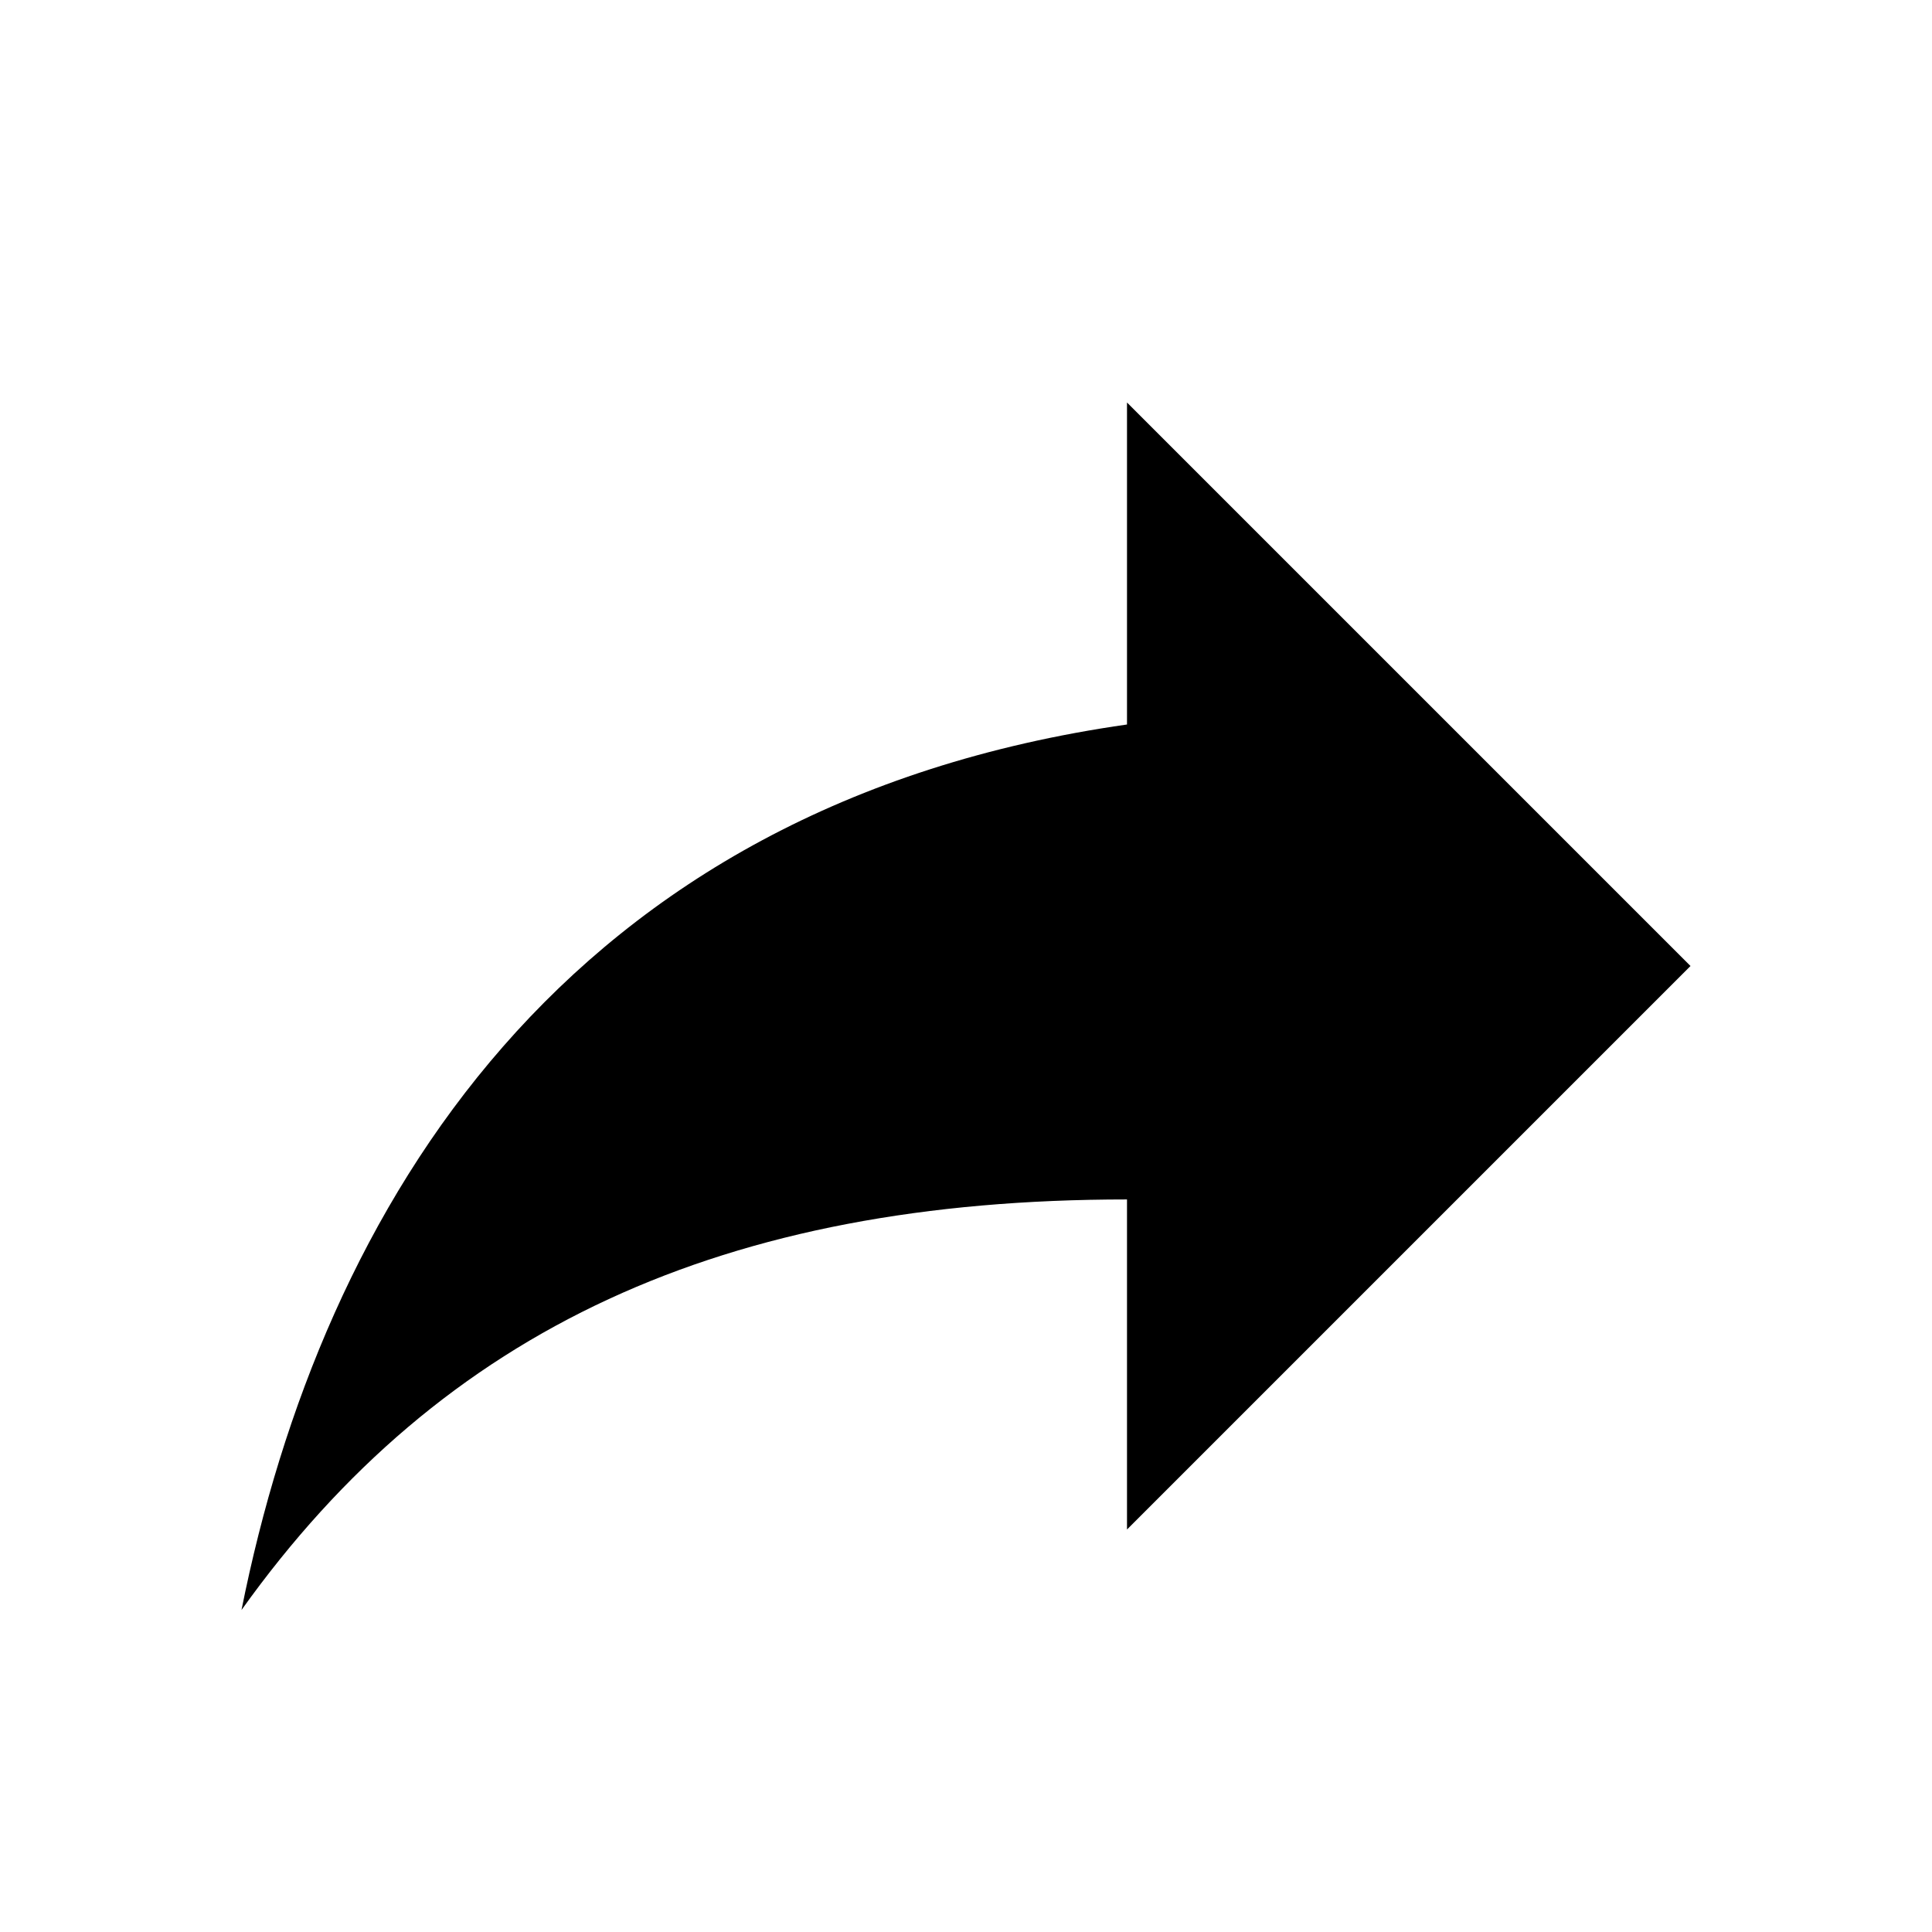
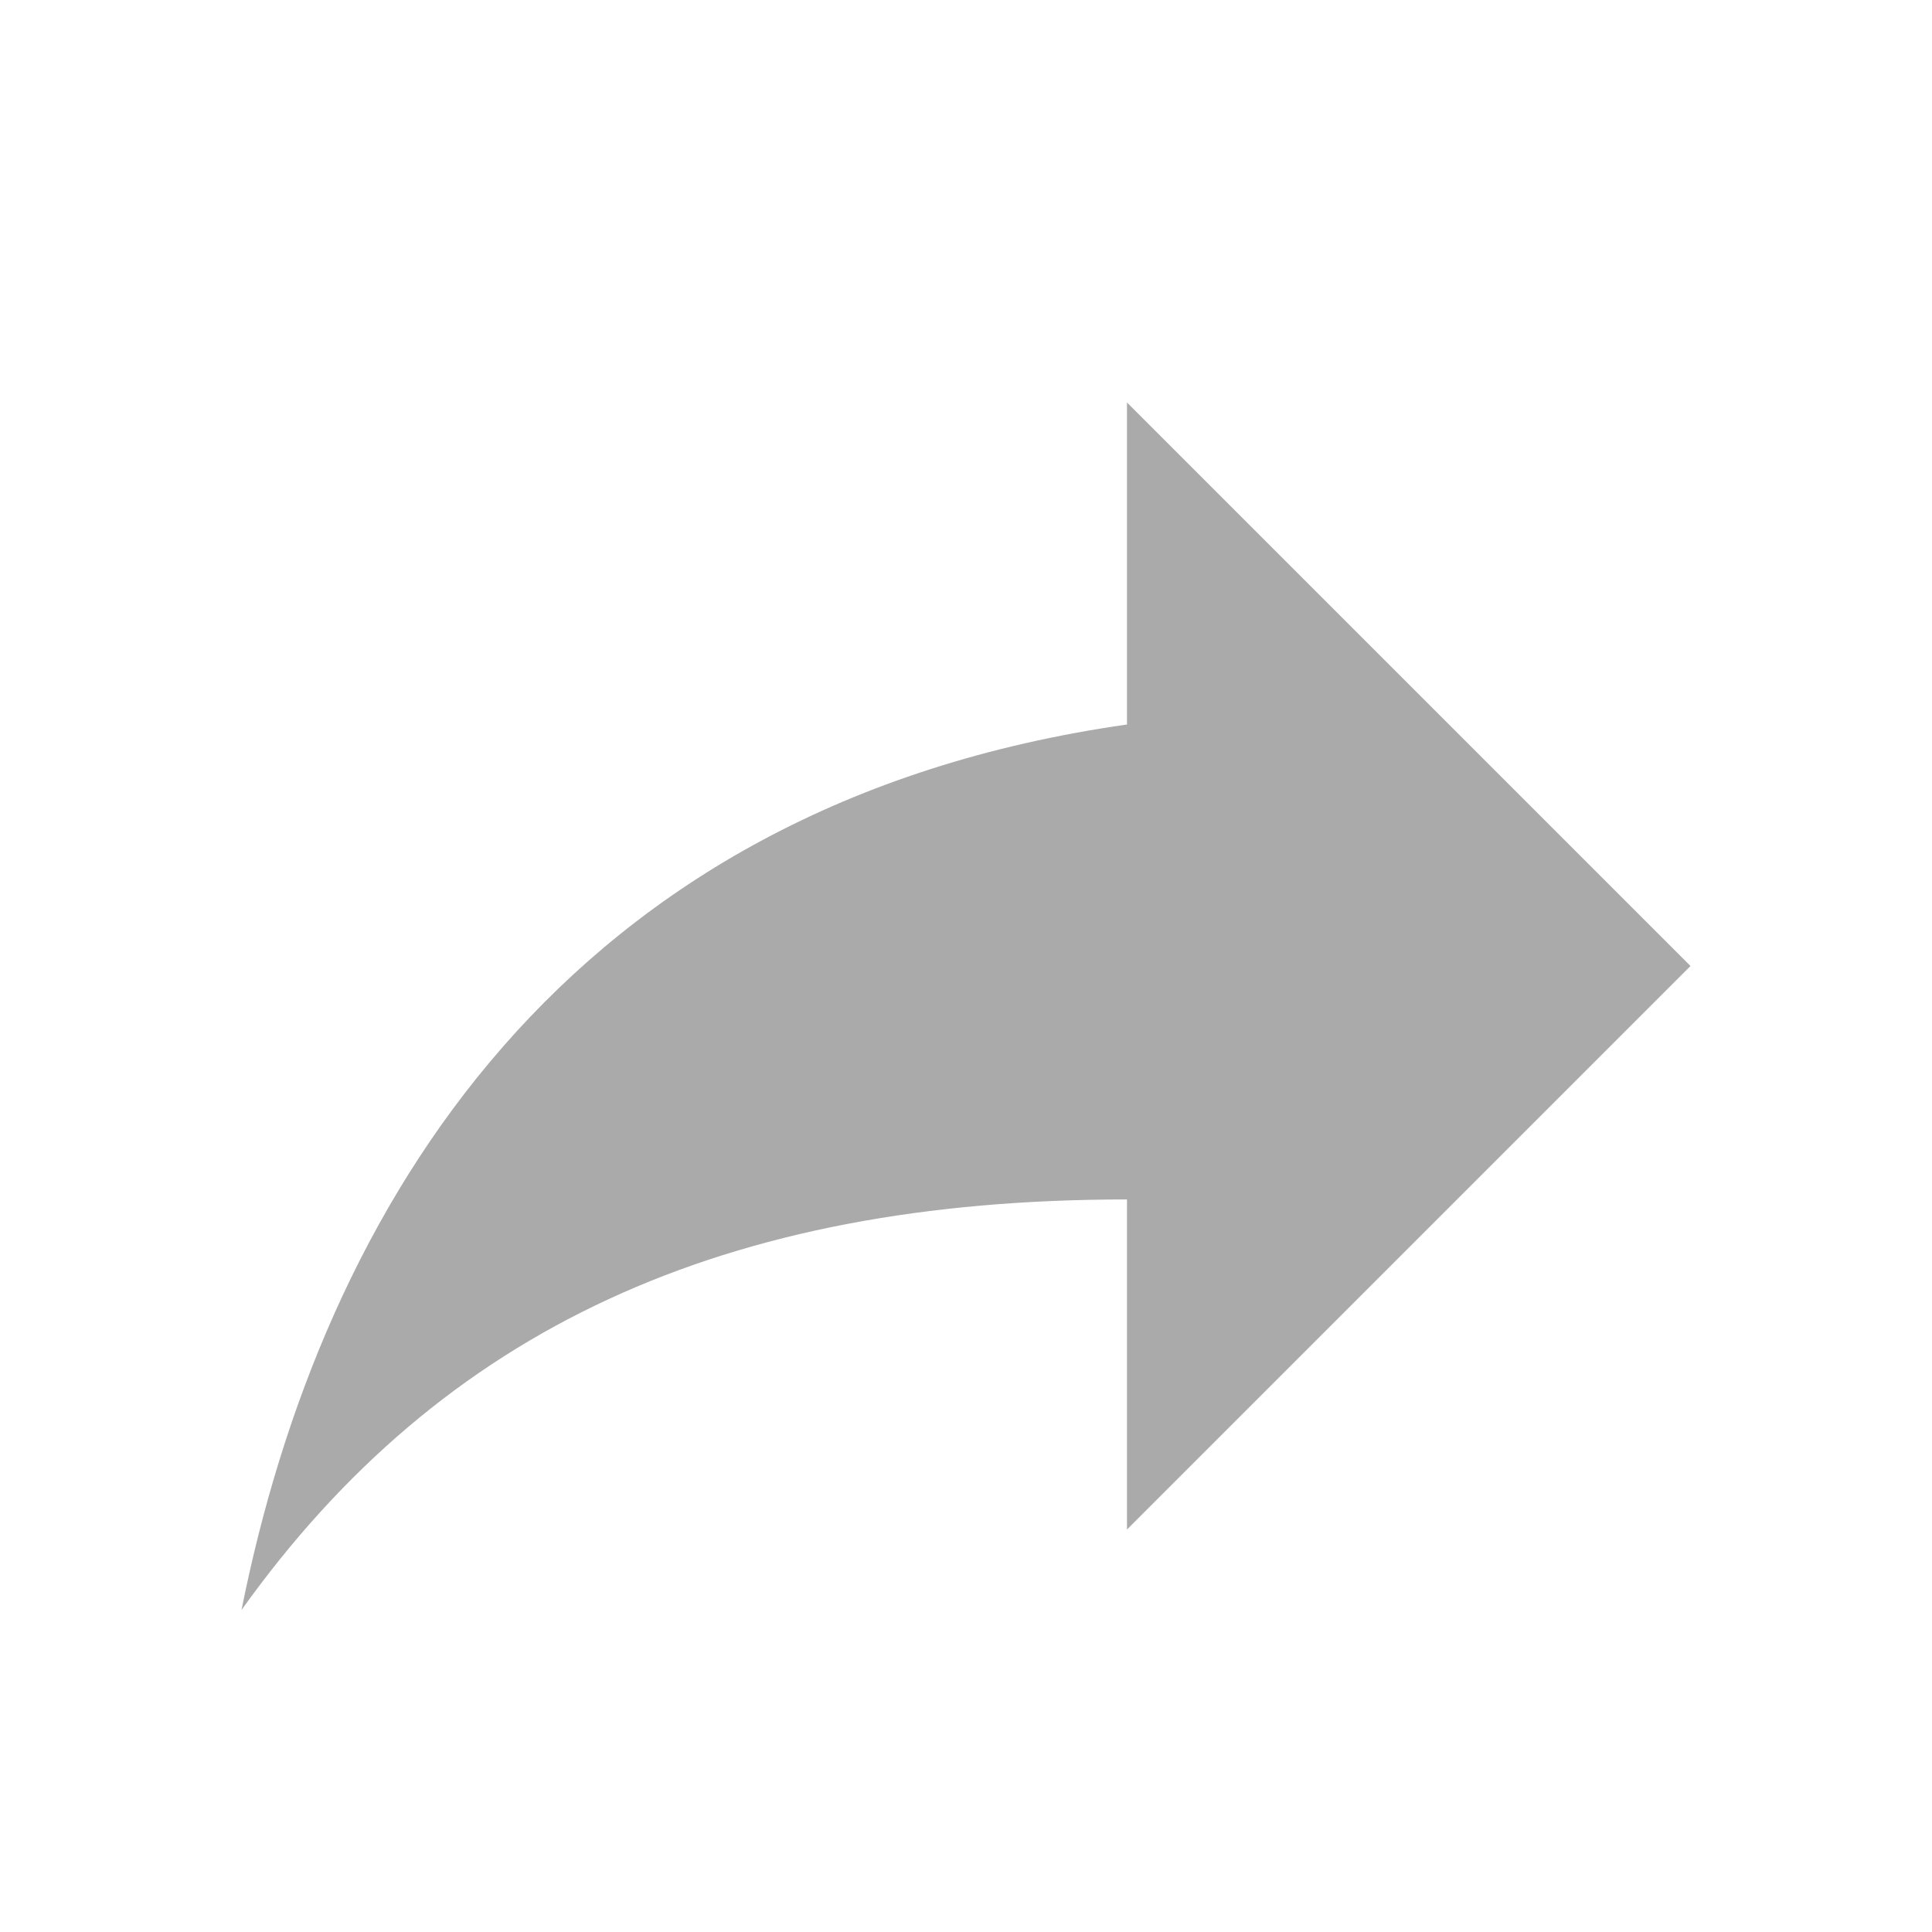
<svg xmlns="http://www.w3.org/2000/svg" version="1.1" width="24" height="24" viewBox="0 0 24 24">
-   <path d="M21,12L14,5V9C7,10 4,15 3,20C5.5,16.5 9,14.9 14,14.9V19L21,12Z" />
+   <path fill="#aaa" d="M21,12L14,5V9C7,10 4,15 3,20C5.5,16.5 9,14.9 14,14.9V19L21,12Z" />
</svg>
